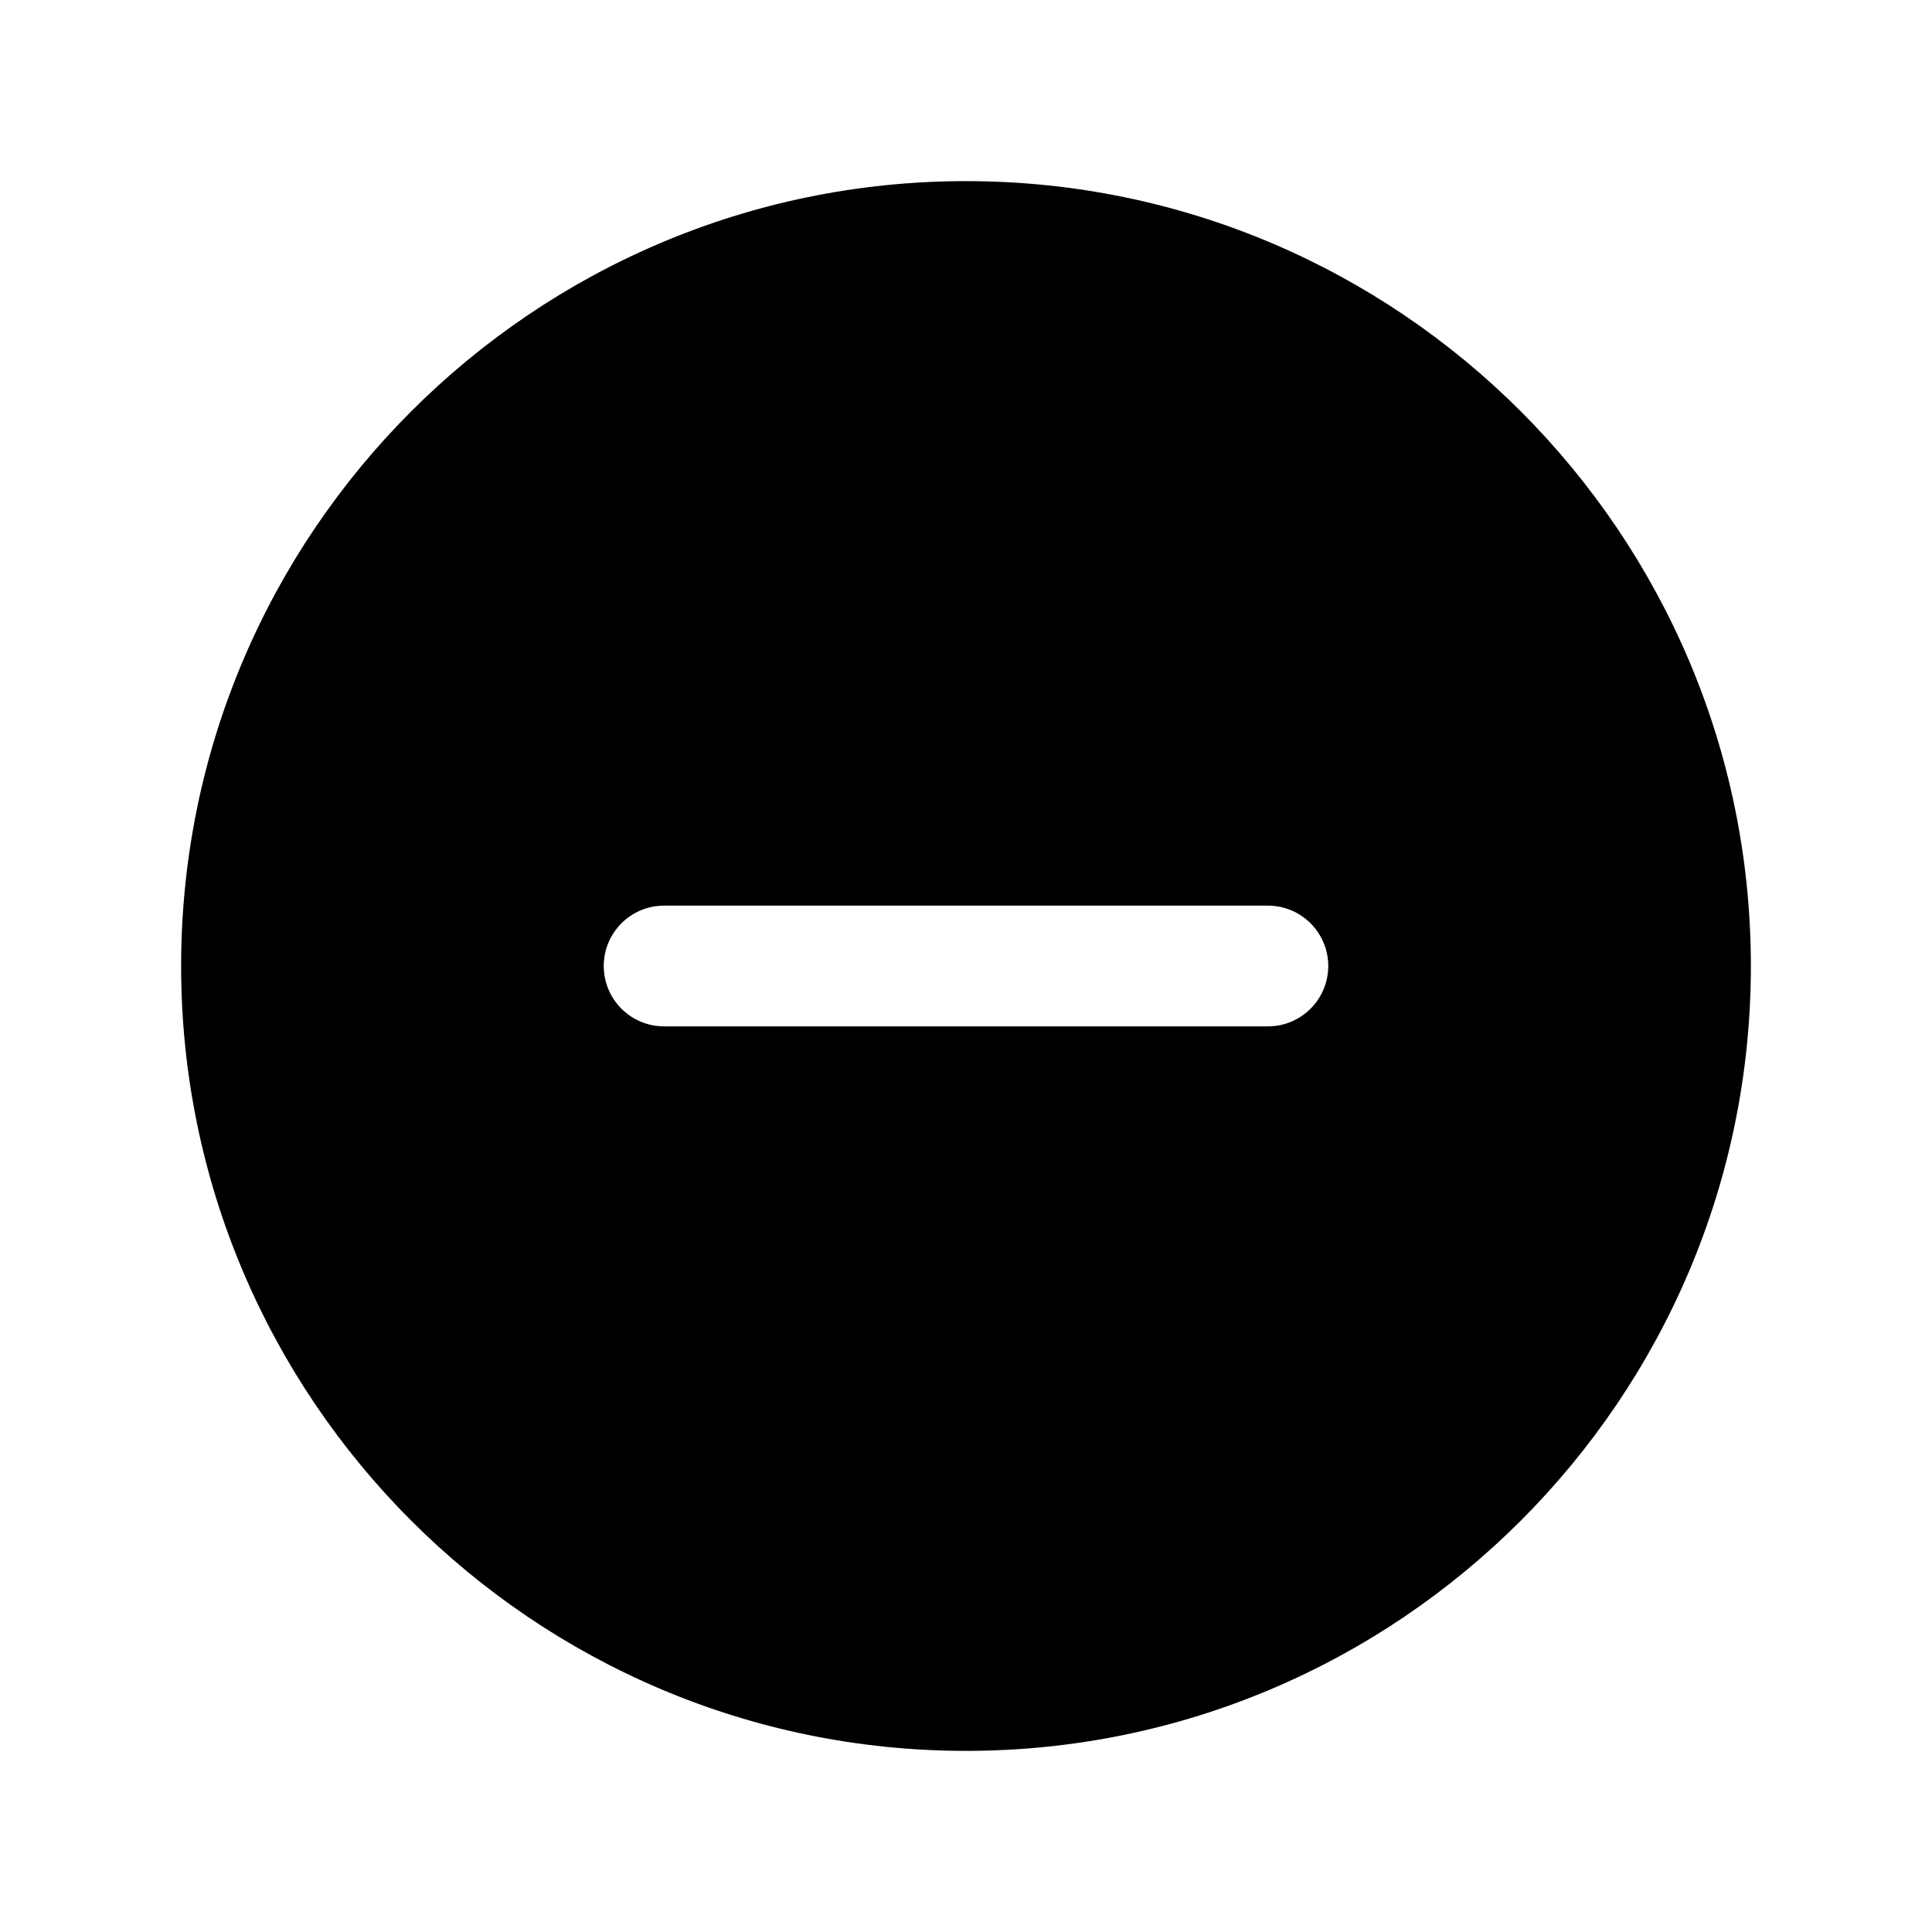
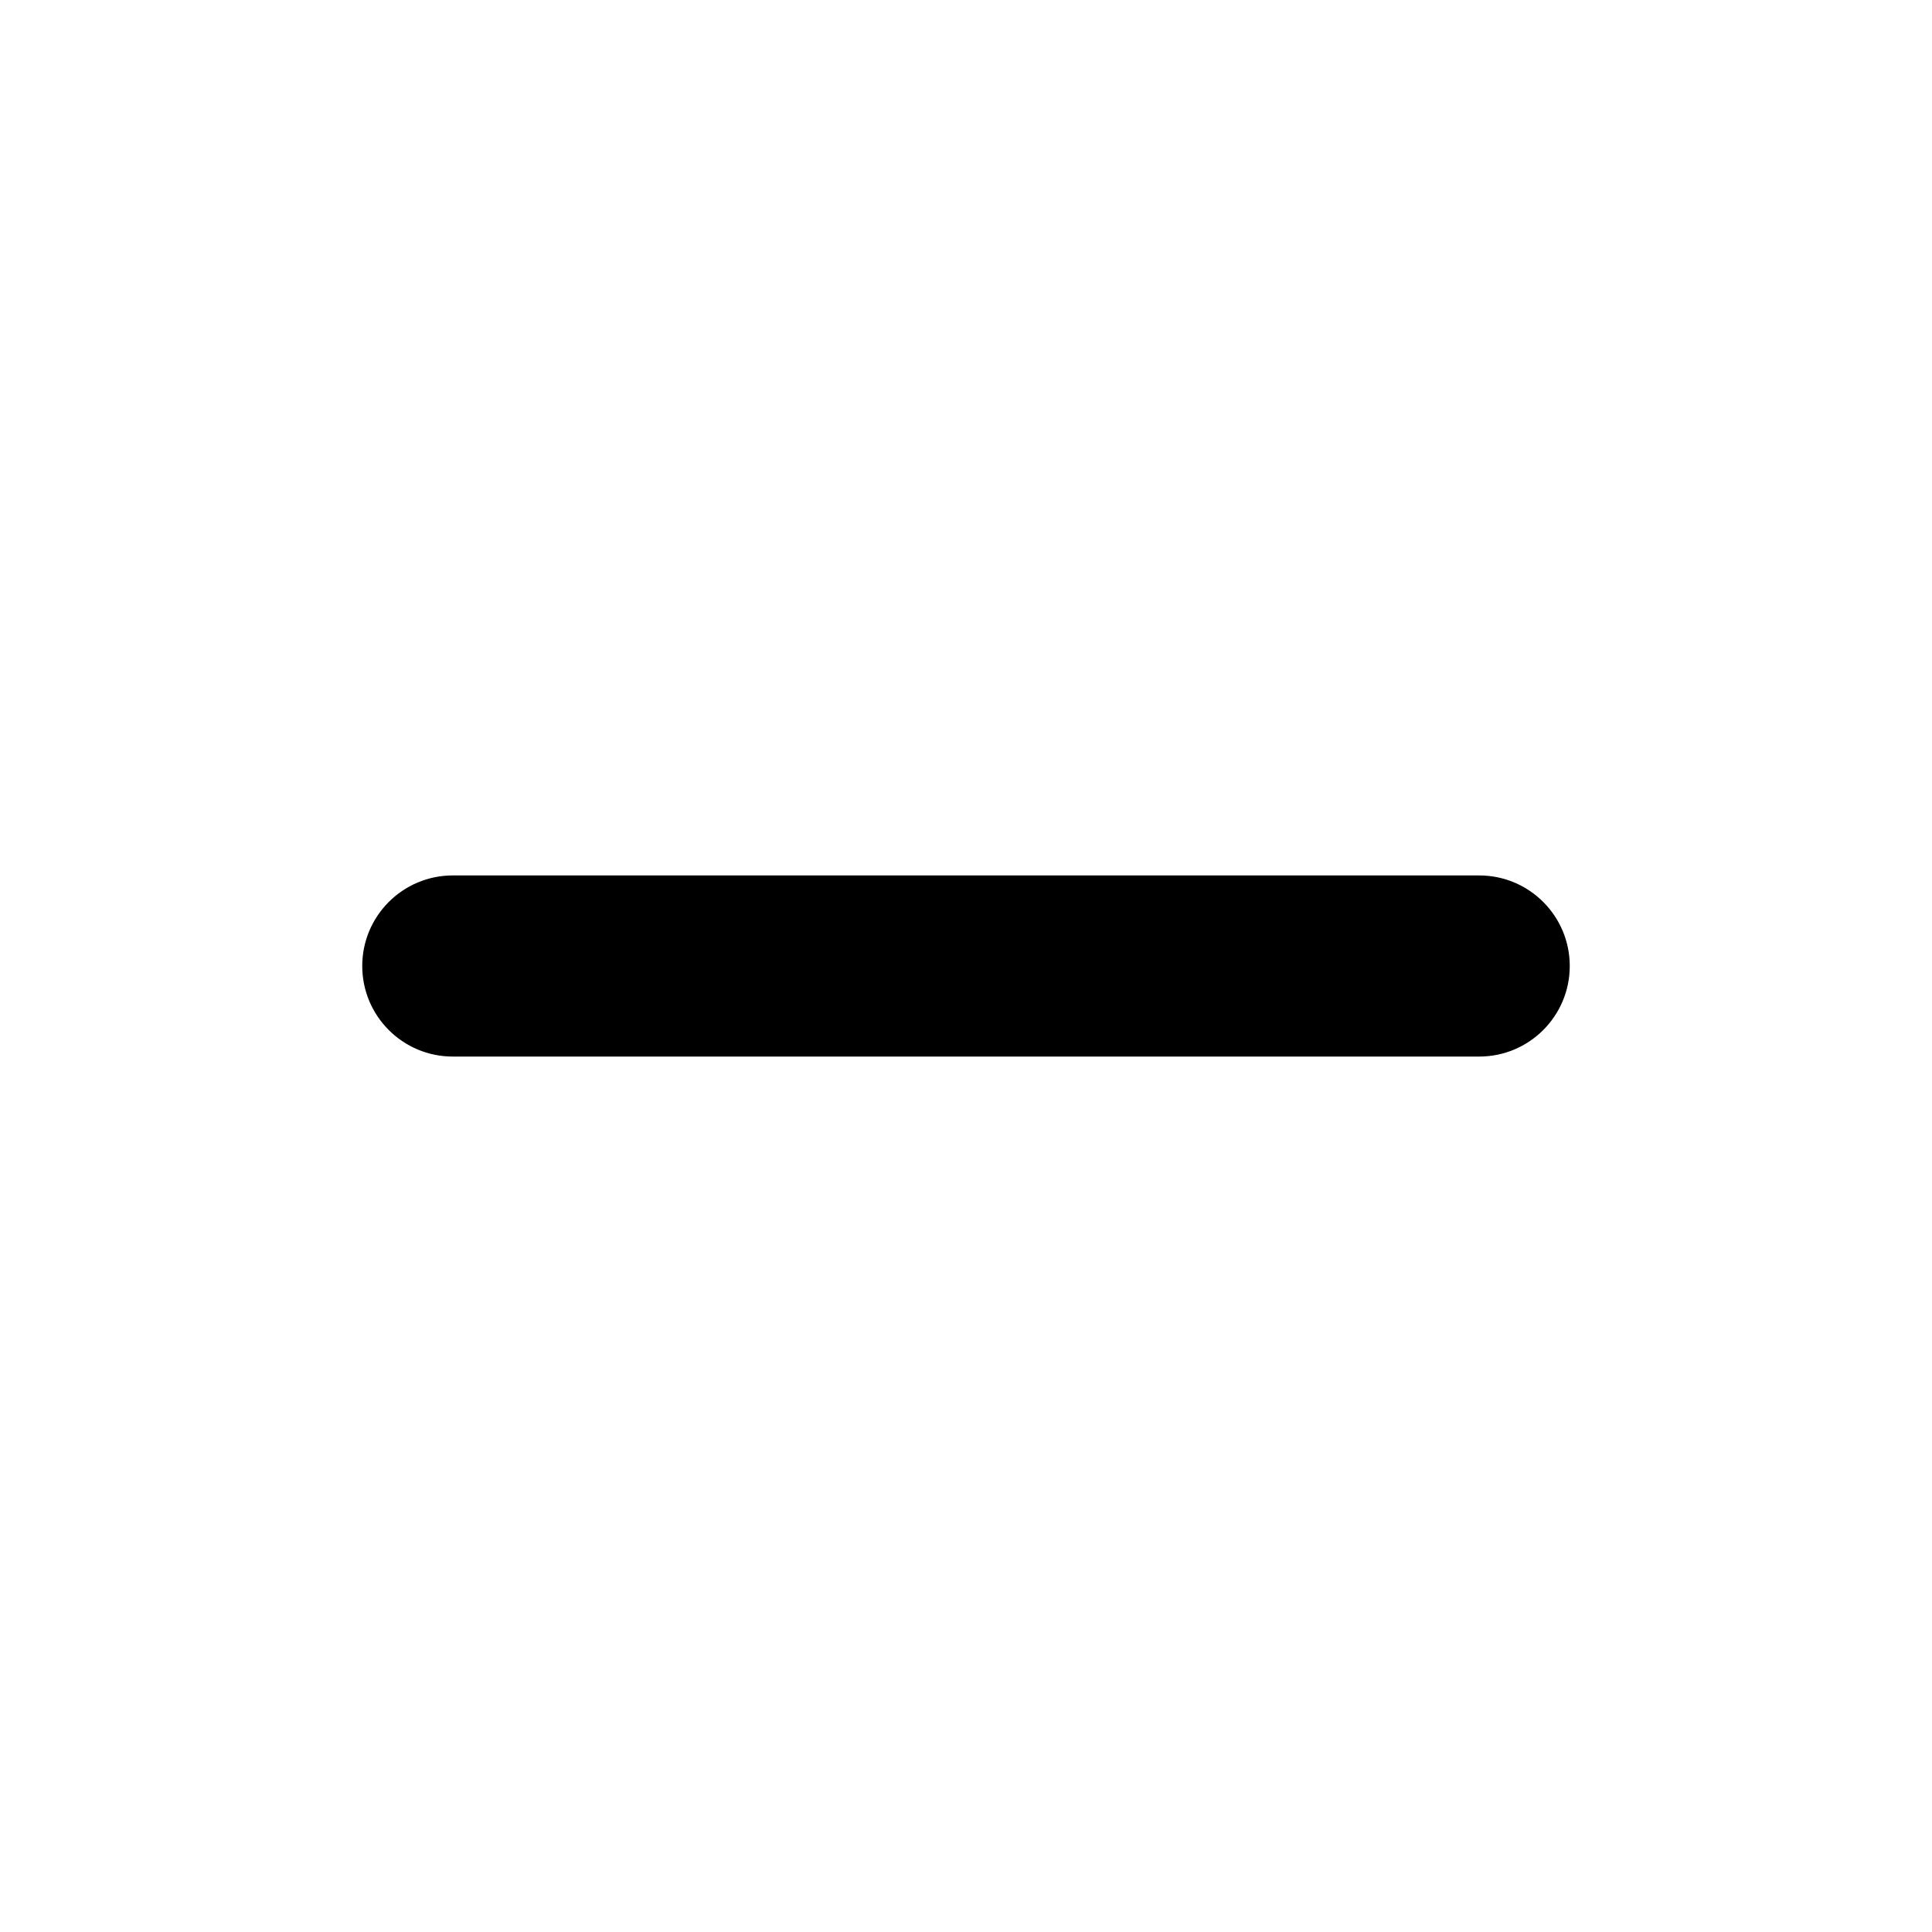
- <svg xmlns="http://www.w3.org/2000/svg" viewBox="0 0 512 512">
-   <path d="M256 48C141.31 48 48 141.31 48 256s93.31 208 208 208s208-93.31 208-208S370.69 48 256 48zm80 224H176a16 16 0 0 1 0-32h160a16 16 0 0 1 0 32z" fill="currentColor" />
+ <svg xmlns="http://www.w3.org/2000/svg" viewBox="0 0 16 16">
+   <g fill="none">
+     <rect x="3" y="7.25" width="10" height="1.5" rx=".75" fill="currentColor" />
+   </g>
</svg>
